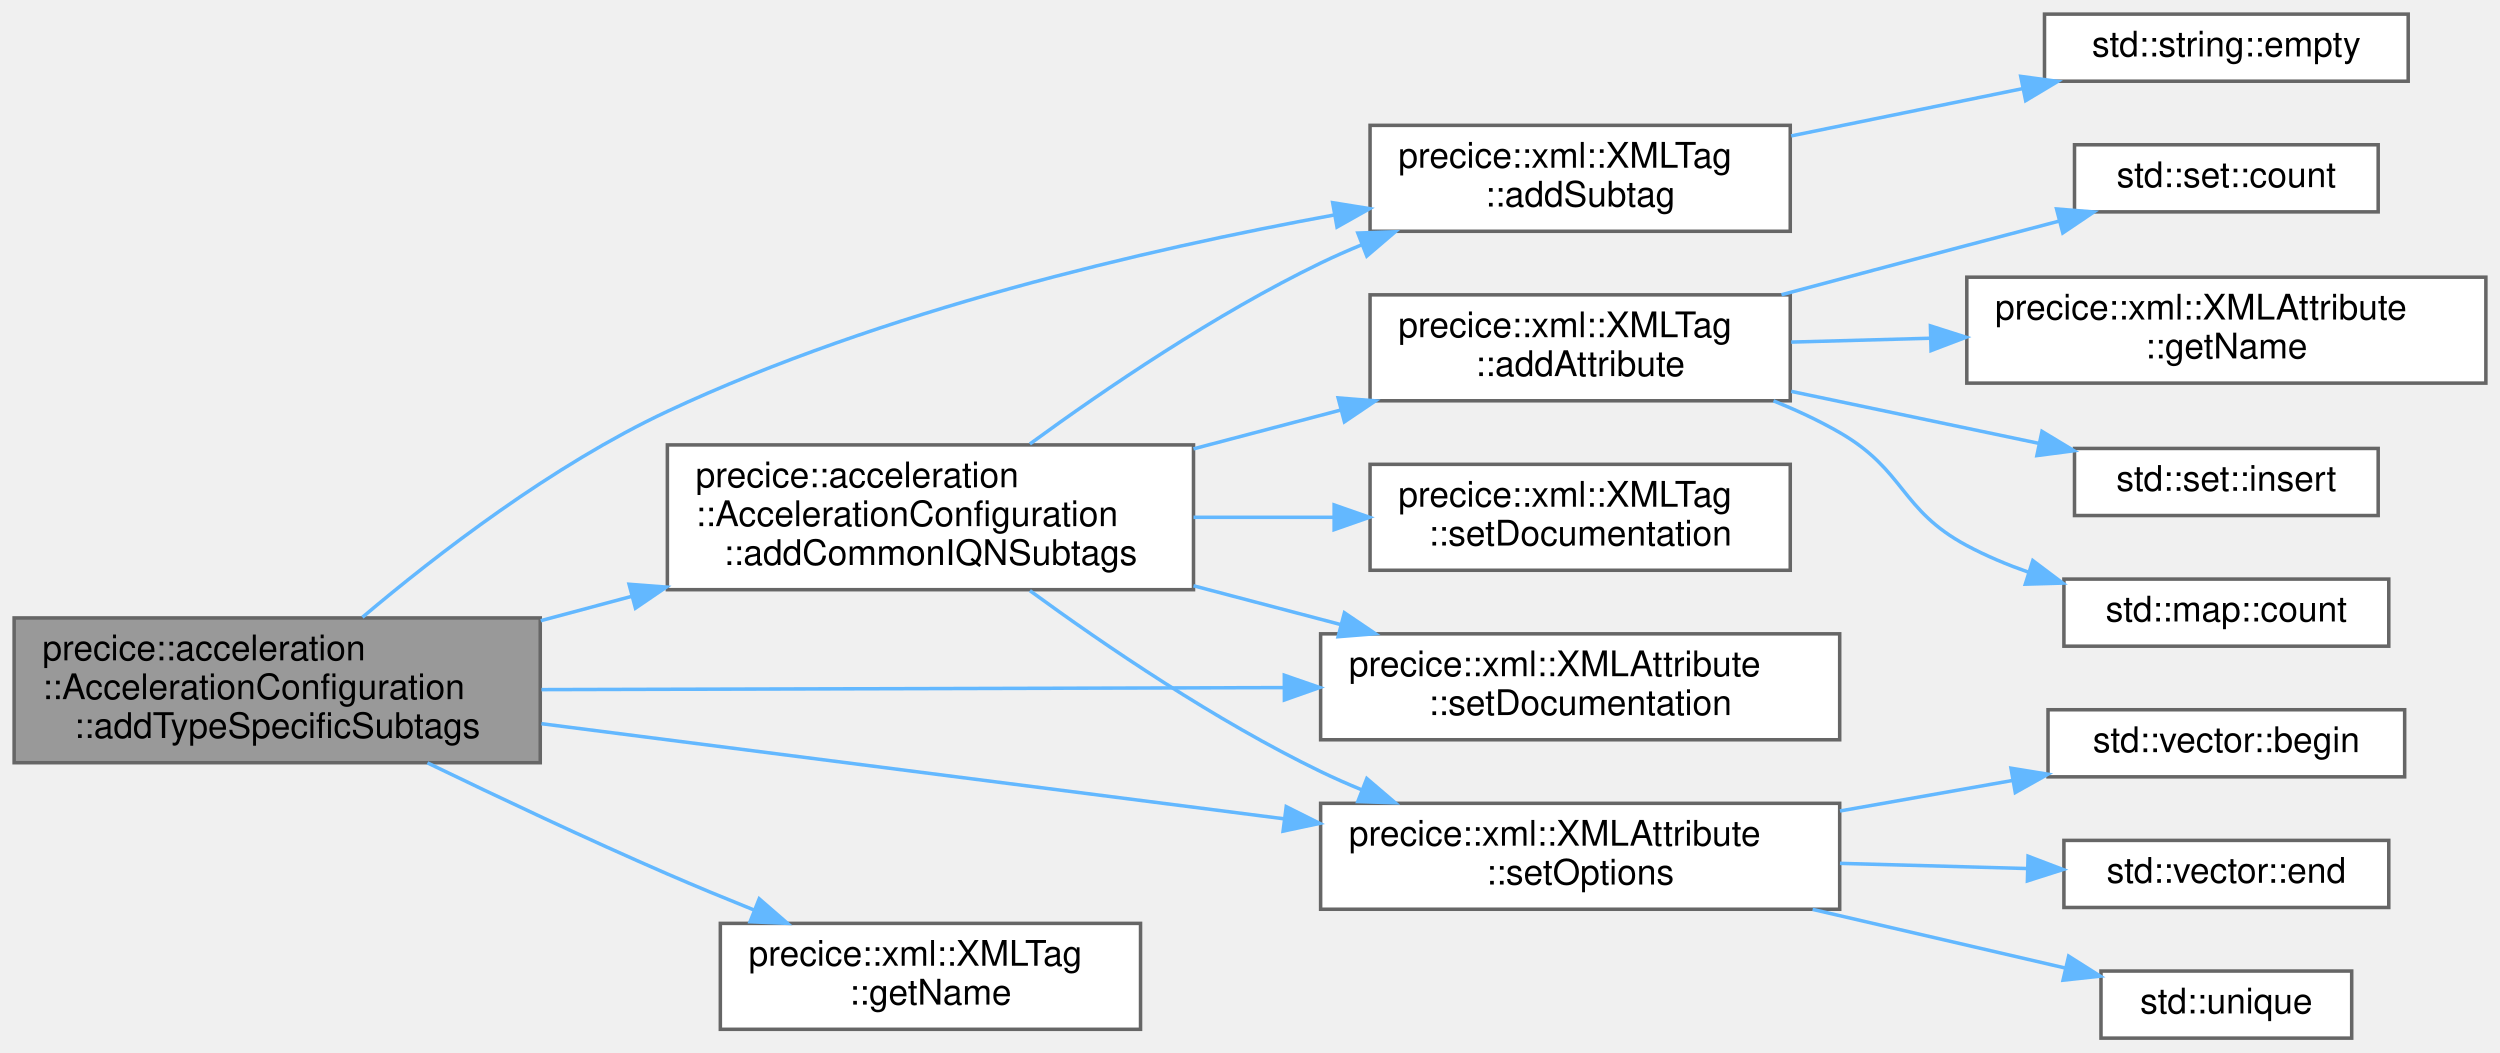
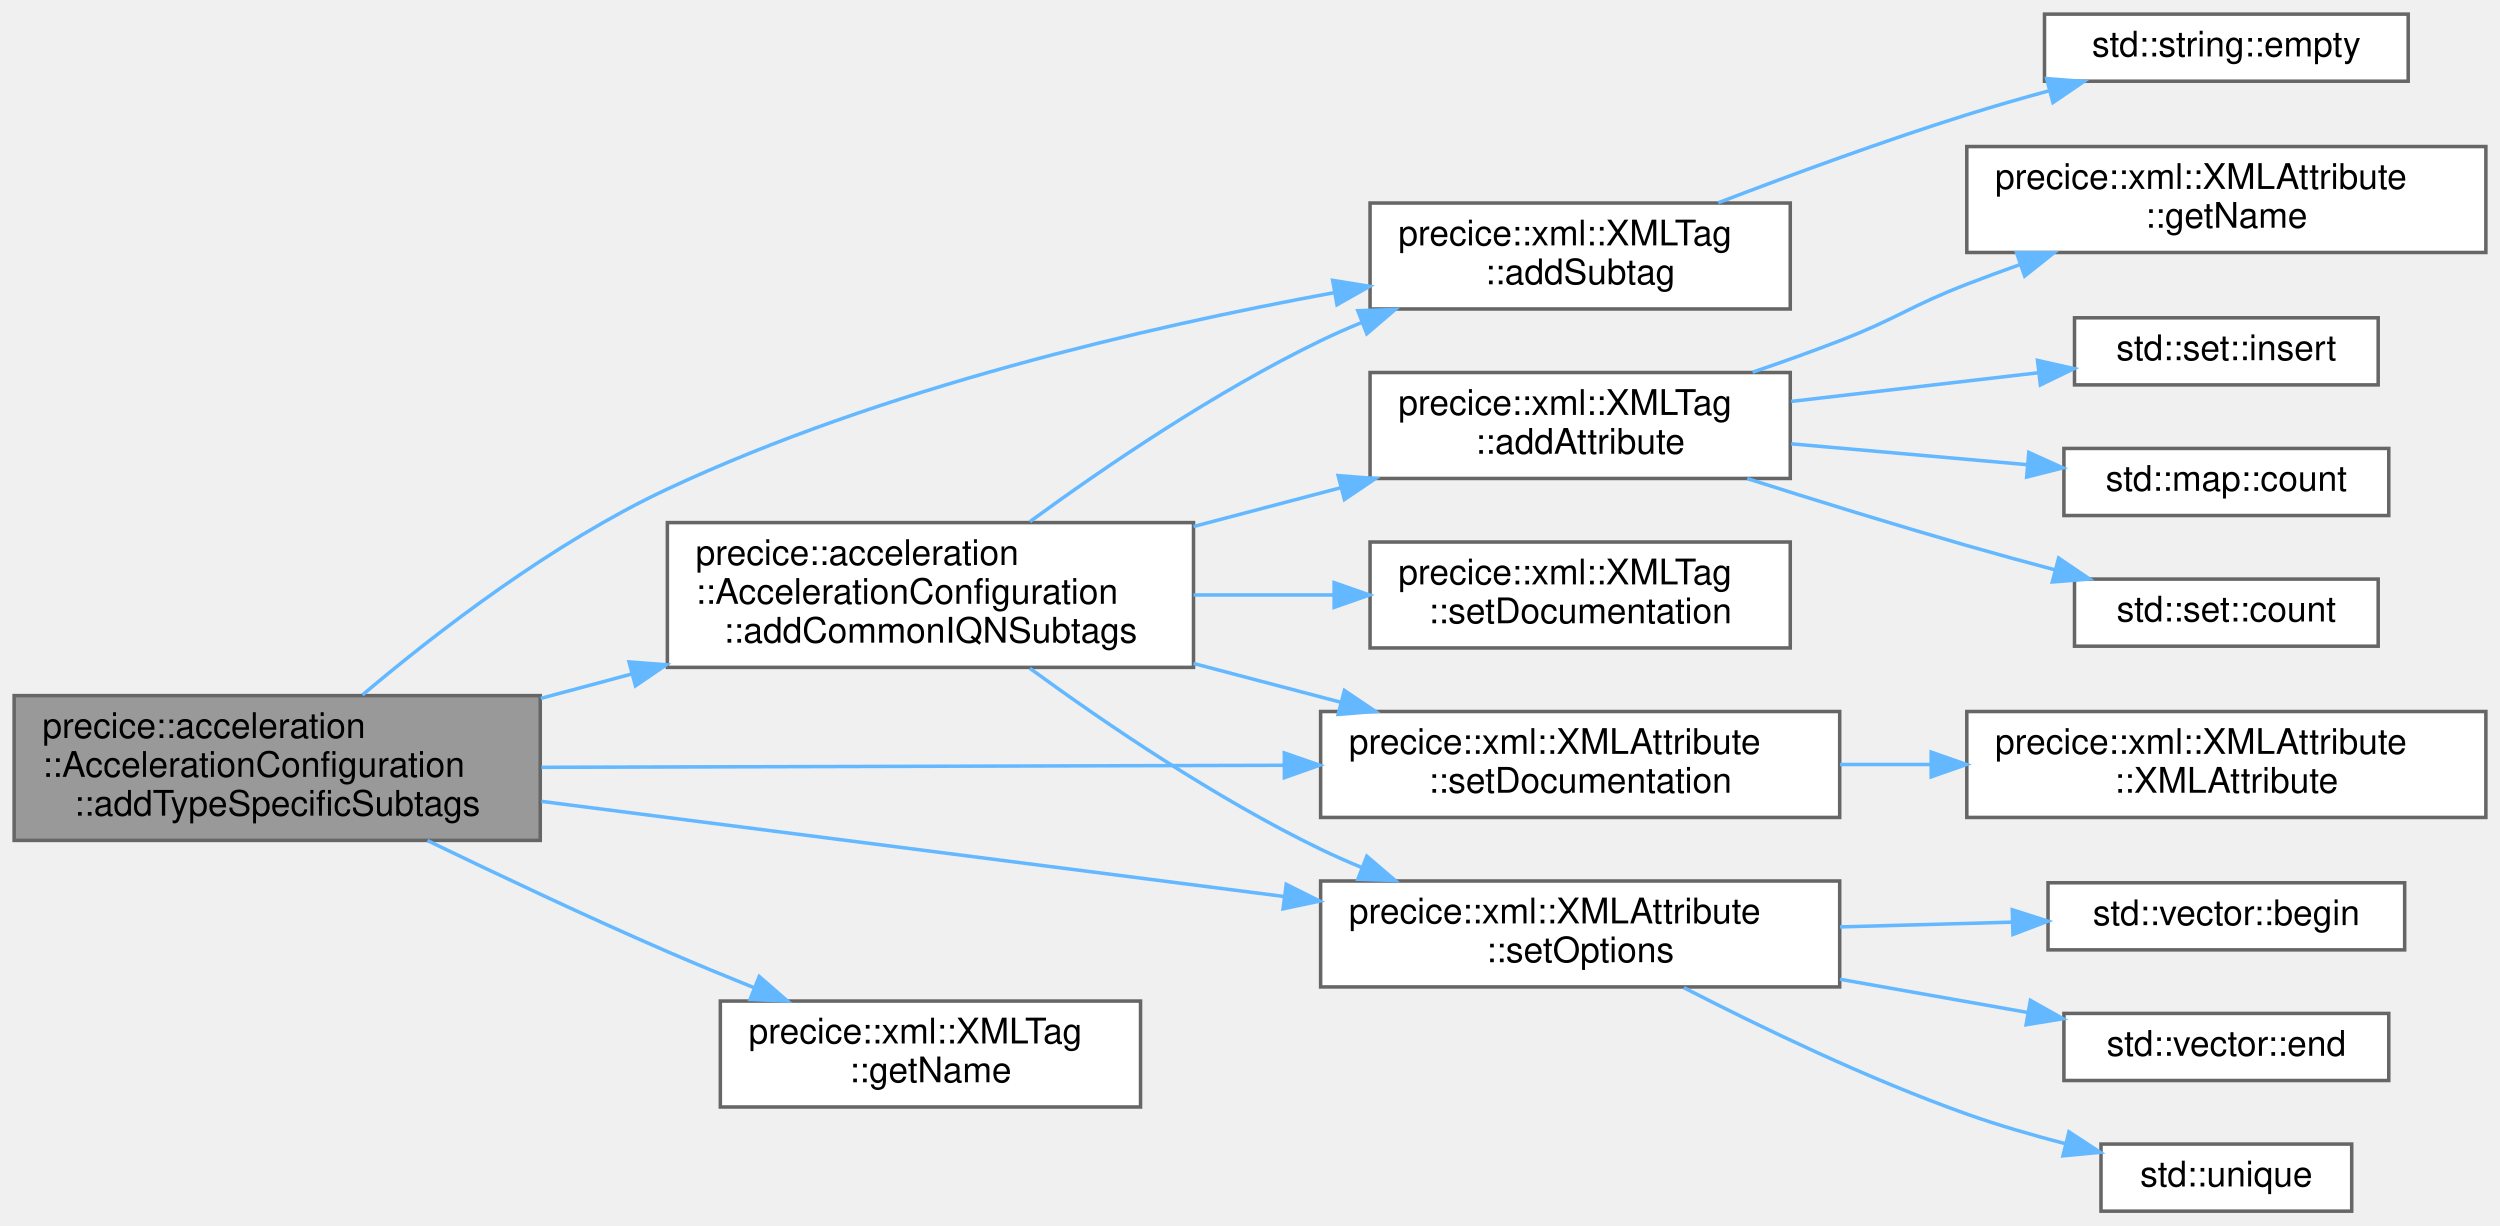
- <svg xmlns="http://www.w3.org/2000/svg" xmlns:xlink="http://www.w3.org/1999/xlink" width="708pt" height="298pt" viewBox="0.00 0.00 708.00 298.00">
-   <g id="graph0" class="graph" transform="scale(1 1) rotate(0) translate(4 294)">
+ <svg xmlns="http://www.w3.org/2000/svg" xmlns:xlink="http://www.w3.org/1999/xlink" width="708pt" height="347pt" viewBox="0.00 0.00 708.00 347.00">
+   <g id="graph0" class="graph" transform="scale(1 1) rotate(0) translate(4 343)">
    <g id="Node000001" class="node">
      <g id="a_Node000001">
        <a xlink:title=" ">
-           <polygon fill="#999999" stroke="#666666" points="149,-119 0,-119 0,-78 149,-78 149,-119" />
-           <text text-anchor="start" x="8" y="-107" font-family="Helvetica,sans-Serif" font-size="10.00">precice::acceleration</text>
-           <text text-anchor="start" x="8" y="-96" font-family="Helvetica,sans-Serif" font-size="10.00">::AccelerationConfiguration</text>
-           <text text-anchor="middle" x="74.5" y="-85" font-family="Helvetica,sans-Serif" font-size="10.00">::addTypeSpecificSubtags</text>
+           <polygon fill="#999999" stroke="#666666" points="149,-146 0,-146 0,-105 149,-105 149,-146" />
+           <text text-anchor="start" x="8" y="-134" font-family="Helvetica,sans-Serif" font-size="10.00">precice::acceleration</text>
+           <text text-anchor="start" x="8" y="-123" font-family="Helvetica,sans-Serif" font-size="10.00">::AccelerationConfiguration</text>
+           <text text-anchor="middle" x="74.5" y="-112" font-family="Helvetica,sans-Serif" font-size="10.00">::addTypeSpecificSubtags</text>
        </a>
      </g>
    </g>
    <g id="Node000002" class="node">
      <g id="a_Node000002">
        <a xlink:href="classprecice_1_1acceleration_1_1AccelerationConfiguration.html#a19e005b170732e6e995f332f96f4bfb9" target="_top" xlink:title=" ">
-           <polygon fill="white" stroke="#666666" points="334,-168 185,-168 185,-127 334,-127 334,-168" />
-           <text text-anchor="start" x="193" y="-156" font-family="Helvetica,sans-Serif" font-size="10.00">precice::acceleration</text>
-           <text text-anchor="start" x="193" y="-145" font-family="Helvetica,sans-Serif" font-size="10.00">::AccelerationConfiguration</text>
-           <text text-anchor="middle" x="259.5" y="-134" font-family="Helvetica,sans-Serif" font-size="10.00">::addCommonIQNSubtags</text>
+           <polygon fill="white" stroke="#666666" points="334,-195 185,-195 185,-154 334,-154 334,-195" />
+           <text text-anchor="start" x="193" y="-183" font-family="Helvetica,sans-Serif" font-size="10.00">precice::acceleration</text>
+           <text text-anchor="start" x="193" y="-172" font-family="Helvetica,sans-Serif" font-size="10.00">::AccelerationConfiguration</text>
+           <text text-anchor="middle" x="259.5" y="-161" font-family="Helvetica,sans-Serif" font-size="10.00">::addCommonIQNSubtags</text>
        </a>
      </g>
    </g>
    <g id="edge1_Node000001_Node000002" class="edge">
      <g id="a_edge1_Node000001_Node000002">
        <a xlink:title=" ">
-           <path fill="none" stroke="#63b8ff" d="M149.14,-118.22C157.66,-120.5 166.39,-122.84 175.02,-125.15" />
-           <polygon fill="#63b8ff" stroke="#63b8ff" points="174.15,-128.54 184.71,-127.74 175.96,-121.77 174.15,-128.54" />
+           <path fill="none" stroke="#63b8ff" d="M149.14,-145.22C157.66,-147.5 166.39,-149.84 175.02,-152.15" />
+           <polygon fill="#63b8ff" stroke="#63b8ff" points="174.15,-155.54 184.71,-154.74 175.96,-148.77 174.15,-155.54" />
        </a>
      </g>
    </g>
    <g id="Node000008" class="node">
      <g id="a_Node000008">
        <a xlink:href="classprecice_1_1xml_1_1XMLTag.html#af81dc6eea2b9a75e14ddd6033ed9a1d4" target="_top" xlink:title="Adds an XML tag as subtag by making a copy of the given tag.">
-           <polygon fill="white" stroke="#666666" points="503,-258.5 384,-258.5 384,-228.5 503,-228.5 503,-258.5" />
-           <text text-anchor="start" x="392" y="-246.5" font-family="Helvetica,sans-Serif" font-size="10.00">precice::xml::XMLTag</text>
-           <text text-anchor="middle" x="443.5" y="-235.5" font-family="Helvetica,sans-Serif" font-size="10.00">::addSubtag</text>
-         </a>
-       </g>
-     </g>
-     <g id="edge15_Node000001_Node000008" class="edge">
-       <g id="a_edge15_Node000001_Node000008">
-         <a xlink:title=" ">
-           <path fill="none" stroke="#63b8ff" d="M98.64,-119.19C119.75,-137.04 152.52,-162.29 185,-177.5 245.76,-205.95 320.55,-223.37 373.85,-233.12" />
-           <polygon fill="#63b8ff" stroke="#63b8ff" points="373.41,-236.6 383.87,-234.91 374.64,-229.7 373.41,-236.6" />
-         </a>
-       </g>
-     </g>
-     <g id="Node000011" class="node">
-       <g id="a_Node000011">
-         <a xlink:href="classprecice_1_1xml_1_1XMLAttribute.html#ae336b527b63afb29a0860ced596535e6" target="_top" xlink:title="Sets a documentation string for the attribute.">
-           <polygon fill="white" stroke="#666666" points="517,-114.5 370,-114.5 370,-84.5 517,-84.5 517,-114.5" />
-           <text text-anchor="start" x="378" y="-102.5" font-family="Helvetica,sans-Serif" font-size="10.00">precice::xml::XMLAttribute</text>
-           <text text-anchor="middle" x="443.5" y="-91.5" font-family="Helvetica,sans-Serif" font-size="10.00">::setDocumentation</text>
-         </a>
-       </g>
-     </g>
-     <g id="edge17_Node000001_Node000011" class="edge">
-       <g id="a_edge17_Node000001_Node000011">
-         <a xlink:title=" ">
-           <path fill="none" stroke="#63b8ff" d="M149.33,-98.7C210.1,-98.87 296.22,-99.1 359.4,-99.27" />
-           <polygon fill="#63b8ff" stroke="#63b8ff" points="359.72,-102.77 369.73,-99.3 359.74,-95.77 359.72,-102.77" />
-         </a>
-       </g>
-     </g>
-     <g id="Node000012" class="node">
-       <g id="a_Node000012">
+           <polygon fill="white" stroke="#666666" points="503,-285.5 384,-285.5 384,-255.5 503,-255.5 503,-285.5" />
+           <text text-anchor="start" x="392" y="-273.5" font-family="Helvetica,sans-Serif" font-size="10.00">precice::xml::XMLTag</text>
+           <text text-anchor="middle" x="443.5" y="-262.5" font-family="Helvetica,sans-Serif" font-size="10.00">::addSubtag</text>
+         </a>
+       </g>
+     </g>
+     <g id="edge16_Node000001_Node000008" class="edge">
+       <g id="a_edge16_Node000001_Node000008">
+         <a xlink:title=" ">
+           <path fill="none" stroke="#63b8ff" d="M98.64,-146.19C119.75,-164.04 152.52,-189.29 185,-204.5 245.76,-232.95 320.55,-250.37 373.85,-260.12" />
+           <polygon fill="#63b8ff" stroke="#63b8ff" points="373.41,-263.6 383.87,-261.91 374.64,-256.7 373.41,-263.6" />
+         </a>
+       </g>
+     </g>
+     <g id="Node000010" class="node">
+       <g id="a_Node000010">
+         <a xlink:href="classprecice_1_1xml_1_1XMLAttribute.html#ae6ec83e00d2bfd4e0a8263ded3182678" target="_top" xlink:title="Sets a documentation string for the attribute.">
+           <polygon fill="white" stroke="#666666" points="517,-141.5 370,-141.5 370,-111.5 517,-111.5 517,-141.5" />
+           <text text-anchor="start" x="378" y="-129.5" font-family="Helvetica,sans-Serif" font-size="10.00">precice::xml::XMLAttribute</text>
+           <text text-anchor="middle" x="443.5" y="-118.5" font-family="Helvetica,sans-Serif" font-size="10.00">::setDocumentation</text>
+         </a>
+       </g>
+     </g>
+     <g id="edge18_Node000001_Node000010" class="edge">
+       <g id="a_edge18_Node000001_Node000010">
+         <a xlink:title=" ">
+           <path fill="none" stroke="#63b8ff" d="M149.33,-125.7C210.1,-125.87 296.22,-126.1 359.4,-126.27" />
+           <polygon fill="#63b8ff" stroke="#63b8ff" points="359.72,-129.77 369.73,-126.3 359.74,-122.77 359.72,-129.77" />
+         </a>
+       </g>
+     </g>
+     <g id="Node000013" class="node">
+       <g id="a_Node000013">
        <a xlink:href="classprecice_1_1xml_1_1XMLAttribute.html#a9608183a6d0b563b6d48154857c284d4" target="_top" xlink:title=" ">
-           <polygon fill="white" stroke="#666666" points="517,-66.5 370,-66.5 370,-36.5 517,-36.5 517,-66.5" />
-           <text text-anchor="start" x="378" y="-54.5" font-family="Helvetica,sans-Serif" font-size="10.00">precice::xml::XMLAttribute</text>
-           <text text-anchor="middle" x="443.5" y="-43.5" font-family="Helvetica,sans-Serif" font-size="10.00">::setOptions</text>
-         </a>
-       </g>
-     </g>
-     <g id="edge18_Node000001_Node000012" class="edge">
-       <g id="a_edge18_Node000001_Node000012">
-         <a xlink:title=" ">
-           <path fill="none" stroke="#63b8ff" d="M149.33,-89.05C210.22,-81.25 296.58,-70.19 359.79,-62.09" />
-           <polygon fill="#63b8ff" stroke="#63b8ff" points="360.26,-65.56 369.73,-60.82 359.37,-58.62 360.26,-65.56" />
-         </a>
-       </g>
-     </g>
-     <g id="Node000016" class="node">
-       <g id="a_Node000016">
+           <polygon fill="white" stroke="#666666" points="517,-93.5 370,-93.5 370,-63.5 517,-63.5 517,-93.5" />
+           <text text-anchor="start" x="378" y="-81.5" font-family="Helvetica,sans-Serif" font-size="10.00">precice::xml::XMLAttribute</text>
+           <text text-anchor="middle" x="443.5" y="-70.5" font-family="Helvetica,sans-Serif" font-size="10.00">::setOptions</text>
+         </a>
+       </g>
+     </g>
+     <g id="edge19_Node000001_Node000013" class="edge">
+       <g id="a_edge19_Node000001_Node000013">
+         <a xlink:title=" ">
+           <path fill="none" stroke="#63b8ff" d="M149.33,-116.05C210.22,-108.25 296.58,-97.19 359.79,-89.09" />
+           <polygon fill="#63b8ff" stroke="#63b8ff" points="360.26,-92.56 369.73,-87.82 359.37,-85.62 360.26,-92.56" />
+         </a>
+       </g>
+     </g>
+     <g id="Node000017" class="node">
+       <g id="a_Node000017">
        <a xlink:href="classprecice_1_1xml_1_1XMLTag.html#a9212e8c59708a9e07f0ff70a997349f9" target="_top" xlink:title="Returns name (without namespace).">
-           <polygon fill="white" stroke="#666666" points="319,-32.5 200,-32.5 200,-2.5 319,-2.5 319,-32.5" />
-           <text text-anchor="start" x="208" y="-20.5" font-family="Helvetica,sans-Serif" font-size="10.00">precice::xml::XMLTag</text>
-           <text text-anchor="middle" x="259.5" y="-9.5" font-family="Helvetica,sans-Serif" font-size="10.00">::getName</text>
-         </a>
-       </g>
-     </g>
-     <g id="edge16_Node000001_Node000016" class="edge">
-       <g id="a_edge16_Node000001_Node000016">
-         <a xlink:title=" ">
-           <path fill="none" stroke="#63b8ff" d="M117.05,-77.95C137.39,-68.11 162.32,-56.35 185,-46.5 192.87,-43.08 201.28,-39.61 209.5,-36.3" />
-           <polygon fill="#63b8ff" stroke="#63b8ff" points="211.01,-39.46 219.01,-32.51 208.42,-32.96 211.01,-39.46" />
+           <polygon fill="white" stroke="#666666" points="319,-59.5 200,-59.5 200,-29.5 319,-29.5 319,-59.5" />
+           <text text-anchor="start" x="208" y="-47.5" font-family="Helvetica,sans-Serif" font-size="10.00">precice::xml::XMLTag</text>
+           <text text-anchor="middle" x="259.5" y="-36.5" font-family="Helvetica,sans-Serif" font-size="10.00">::getName</text>
+         </a>
+       </g>
+     </g>
+     <g id="edge17_Node000001_Node000017" class="edge">
+       <g id="a_edge17_Node000001_Node000017">
+         <a xlink:title=" ">
+           <path fill="none" stroke="#63b8ff" d="M117.05,-104.95C137.39,-95.11 162.32,-83.35 185,-73.5 192.87,-70.08 201.28,-66.61 209.5,-63.3" />
+           <polygon fill="#63b8ff" stroke="#63b8ff" points="211.01,-66.46 219.01,-59.51 208.42,-59.96 211.01,-66.46" />
        </a>
      </g>
    </g>
    <g id="Node000003" class="node">
      <g id="a_Node000003">
        <a xlink:href="classprecice_1_1xml_1_1XMLTag.html#af1e842f982d0efa6f85412a23a110529" target="_top" xlink:title="Removes the XML subtag with given name.">
-           <polygon fill="white" stroke="#666666" points="503,-210.5 384,-210.5 384,-180.5 503,-180.5 503,-210.5" />
-           <text text-anchor="start" x="392" y="-198.5" font-family="Helvetica,sans-Serif" font-size="10.00">precice::xml::XMLTag</text>
-           <text text-anchor="middle" x="443.5" y="-187.5" font-family="Helvetica,sans-Serif" font-size="10.00">::addAttribute</text>
+           <polygon fill="white" stroke="#666666" points="503,-237.5 384,-237.5 384,-207.5 503,-207.5 503,-237.5" />
+           <text text-anchor="start" x="392" y="-225.5" font-family="Helvetica,sans-Serif" font-size="10.00">precice::xml::XMLTag</text>
+           <text text-anchor="middle" x="443.5" y="-214.5" font-family="Helvetica,sans-Serif" font-size="10.00">::addAttribute</text>
        </a>
      </g>
    </g>
    <g id="edge2_Node000002_Node000003" class="edge">
      <g id="a_edge2_Node000002_Node000003">
        <a xlink:title=" ">
-           <path fill="none" stroke="#63b8ff" d="M334,-166.89C347.82,-170.53 362.19,-174.32 375.78,-177.9" />
-           <polygon fill="#63b8ff" stroke="#63b8ff" points="374.96,-181.31 385.52,-180.47 376.74,-174.54 374.96,-181.31" />
+           <path fill="none" stroke="#63b8ff" d="M334,-193.89C347.82,-197.53 362.19,-201.32 375.78,-204.9" />
+           <polygon fill="#63b8ff" stroke="#63b8ff" points="374.96,-208.31 385.52,-207.47 376.74,-201.54 374.96,-208.31" />
        </a>
      </g>
    </g>
    <g id="edge7_Node000002_Node000008" class="edge">
      <g id="a_edge7_Node000002_Node000008">
        <a xlink:title=" ">
-           <path fill="none" stroke="#63b8ff" d="M287.66,-168.27C309.12,-183.94 340.3,-205.13 370,-219.5 373.76,-221.32 377.69,-223.05 381.7,-224.7" />
-           <polygon fill="#63b8ff" stroke="#63b8ff" points="380.54,-228 391.13,-228.36 383.08,-221.48 380.54,-228" />
-         </a>
-       </g>
-     </g>
-     <g id="Node000010" class="node">
-       <g id="a_Node000010">
-         <a xlink:href="classprecice_1_1xml_1_1XMLTag.html#a41d7876b31d73a23ed8d04b996d45279" target="_top" xlink:title="Adds a description of the purpose of this XML tag.">
-           <polygon fill="white" stroke="#666666" points="503,-162.5 384,-162.5 384,-132.5 503,-132.5 503,-162.5" />
-           <text text-anchor="start" x="392" y="-150.5" font-family="Helvetica,sans-Serif" font-size="10.00">precice::xml::XMLTag</text>
-           <text text-anchor="middle" x="443.5" y="-139.5" font-family="Helvetica,sans-Serif" font-size="10.00">::setDocumentation</text>
+           <path fill="none" stroke="#63b8ff" d="M287.66,-195.27C309.12,-210.94 340.3,-232.13 370,-246.5 373.76,-248.32 377.69,-250.05 381.7,-251.7" />
+           <polygon fill="#63b8ff" stroke="#63b8ff" points="380.54,-255 391.13,-255.36 383.08,-248.48 380.54,-255" />
        </a>
      </g>
    </g>
    <g id="edge9_Node000002_Node000010" class="edge">
      <g id="a_edge9_Node000002_Node000010">
        <a xlink:title=" ">
-           <path fill="none" stroke="#63b8ff" d="M334,-147.5C347.08,-147.5 360.66,-147.5 373.6,-147.5" />
-           <polygon fill="#63b8ff" stroke="#63b8ff" points="373.83,-151 383.83,-147.5 373.83,-144 373.83,-151" />
-         </a>
-       </g>
-     </g>
-     <g id="edge10_Node000002_Node000011" class="edge">
-       <g id="a_edge10_Node000002_Node000011">
-         <a xlink:title=" ">
-           <path fill="none" stroke="#63b8ff" d="M334,-128.11C347.82,-124.47 362.19,-120.68 375.78,-117.1" />
-           <polygon fill="#63b8ff" stroke="#63b8ff" points="376.74,-120.46 385.52,-114.53 374.96,-113.69 376.74,-120.46" />
+           <path fill="none" stroke="#63b8ff" d="M334,-155.11C347.82,-151.47 362.19,-147.68 375.78,-144.1" />
+           <polygon fill="#63b8ff" stroke="#63b8ff" points="376.74,-147.46 385.52,-141.53 374.96,-140.69 376.74,-147.46" />
+         </a>
+       </g>
+     </g>
+     <g id="Node000012" class="node">
+       <g id="a_Node000012">
+         <a xlink:href="classprecice_1_1xml_1_1XMLTag.html#a7e13b793f414fd2fea562f2ad1e2a1d9" target="_top" xlink:title="Adds a description of the purpose of this XML tag.">
+           <polygon fill="white" stroke="#666666" points="503,-189.5 384,-189.5 384,-159.5 503,-159.5 503,-189.5" />
+           <text text-anchor="start" x="392" y="-177.5" font-family="Helvetica,sans-Serif" font-size="10.00">precice::xml::XMLTag</text>
+           <text text-anchor="middle" x="443.5" y="-166.5" font-family="Helvetica,sans-Serif" font-size="10.00">::setDocumentation</text>
        </a>
      </g>
    </g>
    <g id="edge11_Node000002_Node000012" class="edge">
      <g id="a_edge11_Node000002_Node000012">
        <a xlink:title=" ">
-           <path fill="none" stroke="#63b8ff" d="M287.66,-126.73C309.12,-111.06 340.3,-89.87 370,-75.5 373.76,-73.68 377.69,-71.95 381.7,-70.3" />
-           <polygon fill="#63b8ff" stroke="#63b8ff" points="383.08,-73.52 391.13,-66.64 380.54,-67 383.08,-73.52" />
+           <path fill="none" stroke="#63b8ff" d="M334,-174.5C347.08,-174.5 360.66,-174.5 373.6,-174.5" />
+           <polygon fill="#63b8ff" stroke="#63b8ff" points="373.83,-178 383.83,-174.5 373.83,-171 373.83,-178" />
+         </a>
+       </g>
+     </g>
+     <g id="edge12_Node000002_Node000013" class="edge">
+       <g id="a_edge12_Node000002_Node000013">
+         <a xlink:title=" ">
+           <path fill="none" stroke="#63b8ff" d="M287.66,-153.73C309.12,-138.06 340.3,-116.87 370,-102.5 373.76,-100.68 377.69,-98.95 381.7,-97.3" />
+           <polygon fill="#63b8ff" stroke="#63b8ff" points="383.08,-100.52 391.13,-93.64 380.54,-94 383.08,-100.52" />
        </a>
      </g>
    </g>
    <g id="Node000004" class="node">
      <g id="a_Node000004">
        <a target="_parent" xlink:href="http://en.cppreference.com/w/cpp/container/map/count.html#" xlink:title=" ">
-           <polygon fill="white" stroke="#666666" points="672.5,-130 580.5,-130 580.5,-111 672.5,-111 672.5,-130" />
-           <text text-anchor="middle" x="626.5" y="-118" font-family="Helvetica,sans-Serif" font-size="10.00">std::map::count</text>
+           <polygon fill="white" stroke="#666666" points="672.5,-216 580.5,-216 580.5,-197 672.5,-197 672.5,-216" />
+           <text text-anchor="middle" x="626.5" y="-204" font-family="Helvetica,sans-Serif" font-size="10.00">std::map::count</text>
        </a>
      </g>
    </g>
    <g id="edge3_Node000003_Node000004" class="edge">
      <g id="a_edge3_Node000003_Node000004">
        <a xlink:title=" ">
-           <path fill="none" stroke="#63b8ff" d="M498.25,-180.48C504.74,-177.86 511.14,-174.88 517,-171.5 535.54,-160.8 534.13,-149.6 553,-139.5 558.5,-136.56 564.47,-134.05 570.56,-131.92" />
-           <polygon fill="#63b8ff" stroke="#63b8ff" points="571.69,-135.24 580.16,-128.87 569.57,-128.56 571.69,-135.24" />
+           <path fill="none" stroke="#63b8ff" d="M503.27,-217.31C524.73,-215.41 548.93,-213.27 570.09,-211.4" />
+           <polygon fill="#63b8ff" stroke="#63b8ff" points="570.56,-214.87 580.21,-210.5 569.95,-207.9 570.56,-214.87" />
        </a>
      </g>
    </g>
    <g id="Node000005" class="node">
      <g id="a_Node000005">
        <a target="_parent" xlink:href="http://en.cppreference.com/w/cpp/container/set/count.html#" xlink:title=" ">
-           <polygon fill="white" stroke="#666666" points="669.5,-253 583.5,-253 583.5,-234 669.5,-234 669.5,-253" />
-           <text text-anchor="middle" x="626.5" y="-241" font-family="Helvetica,sans-Serif" font-size="10.00">std::set::count</text>
+           <polygon fill="white" stroke="#666666" points="669.5,-179 583.5,-179 583.5,-160 669.5,-160 669.5,-179" />
+           <text text-anchor="middle" x="626.5" y="-167" font-family="Helvetica,sans-Serif" font-size="10.00">std::set::count</text>
        </a>
      </g>
    </g>
    <g id="edge4_Node000003_Node000005" class="edge">
      <g id="a_edge4_Node000003_Node000005">
        <a xlink:title=" ">
-           <path fill="none" stroke="#63b8ff" d="M500.52,-210.53C517.38,-215.04 535.94,-219.99 553,-224.5 561.5,-226.75 570.56,-229.14 579.3,-231.43" />
-           <polygon fill="#63b8ff" stroke="#63b8ff" points="578.42,-234.82 588.98,-233.97 580.19,-228.04 578.42,-234.82" />
+           <path fill="none" stroke="#63b8ff" d="M490.82,-207.46C510,-201.36 532.51,-194.39 553,-188.5 561.09,-186.17 569.72,-183.81 578.1,-181.58" />
+           <polygon fill="#63b8ff" stroke="#63b8ff" points="579,-184.96 587.78,-179.02 577.22,-178.19 579,-184.96" />
        </a>
      </g>
    </g>
    <g id="Node000006" class="node">
      <g id="a_Node000006">
        <a xlink:href="classprecice_1_1xml_1_1XMLAttribute.html#aa00da780a944ba7db691f02b569b61d2" target="_top" xlink:title=" ">
-           <polygon fill="white" stroke="#666666" points="700,-215.5 553,-215.5 553,-185.5 700,-185.5 700,-215.5" />
-           <text text-anchor="start" x="561" y="-203.5" font-family="Helvetica,sans-Serif" font-size="10.00">precice::xml::XMLAttribute</text>
-           <text text-anchor="middle" x="626.5" y="-192.5" font-family="Helvetica,sans-Serif" font-size="10.00">::getName</text>
+           <polygon fill="white" stroke="#666666" points="700,-301.5 553,-301.5 553,-271.5 700,-271.5 700,-301.5" />
+           <text text-anchor="start" x="561" y="-289.5" font-family="Helvetica,sans-Serif" font-size="10.00">precice::xml::XMLAttribute</text>
+           <text text-anchor="middle" x="626.5" y="-278.5" font-family="Helvetica,sans-Serif" font-size="10.00">::getName</text>
        </a>
      </g>
    </g>
    <g id="edge5_Node000003_Node000006" class="edge">
      <g id="a_edge5_Node000003_Node000006">
        <a xlink:title=" ">
-           <path fill="none" stroke="#63b8ff" d="M503.27,-197.12C515.85,-197.47 529.37,-197.84 542.67,-198.21" />
-           <polygon fill="#63b8ff" stroke="#63b8ff" points="542.69,-201.71 552.78,-198.49 542.88,-194.72 542.69,-201.71" />
+           <path fill="none" stroke="#63b8ff" d="M492.32,-237.59C500.6,-240.41 509.09,-243.44 517,-246.5 533.33,-252.81 536.67,-256.19 553,-262.5 557.82,-264.36 562.86,-266.22 567.93,-268.02" />
+           <polygon fill="#63b8ff" stroke="#63b8ff" points="567.09,-271.43 577.68,-271.41 569.39,-264.82 567.09,-271.43" />
        </a>
      </g>
    </g>
    <g id="Node000007" class="node">
      <g id="a_Node000007">
        <a target="_parent" xlink:href="http://en.cppreference.com/w/cpp/container/set/insert.html#" xlink:title=" ">
-           <polygon fill="white" stroke="#666666" points="669.5,-167 583.5,-167 583.5,-148 669.5,-148 669.5,-167" />
-           <text text-anchor="middle" x="626.5" y="-155" font-family="Helvetica,sans-Serif" font-size="10.00">std::set::insert</text>
+           <polygon fill="white" stroke="#666666" points="669.5,-253 583.5,-253 583.5,-234 669.5,-234 669.5,-253" />
+           <text text-anchor="middle" x="626.5" y="-241" font-family="Helvetica,sans-Serif" font-size="10.00">std::set::insert</text>
        </a>
      </g>
    </g>
    <g id="edge6_Node000003_Node000007" class="edge">
      <g id="a_edge6_Node000003_Node000007">
        <a xlink:title=" ">
-           <path fill="none" stroke="#63b8ff" d="M503.27,-183.16C525.91,-178.41 551.6,-173.02 573.55,-168.41" />
-           <polygon fill="#63b8ff" stroke="#63b8ff" points="574.29,-171.83 583.36,-166.35 572.85,-164.98 574.29,-171.83" />
+           <path fill="none" stroke="#63b8ff" d="M503.27,-229.32C525.81,-231.93 551.36,-234.9 573.26,-237.44" />
+           <polygon fill="#63b8ff" stroke="#63b8ff" points="573.02,-240.93 583.36,-238.61 573.83,-233.98 573.02,-240.93" />
        </a>
      </g>
    </g>
    <g id="Node000009" class="node">
      <g id="a_Node000009">
        <a target="_parent" xlink:href="http://en.cppreference.com/w/cpp/string/basic_string/empty.html#" xlink:title=" ">
-           <polygon fill="white" stroke="#666666" points="678,-290 575,-290 575,-271 678,-271 678,-290" />
-           <text text-anchor="middle" x="626.5" y="-278" font-family="Helvetica,sans-Serif" font-size="10.00">std::string::empty</text>
+           <polygon fill="white" stroke="#666666" points="678,-339 575,-339 575,-320 678,-320 678,-339" />
+           <text text-anchor="middle" x="626.5" y="-327" font-family="Helvetica,sans-Serif" font-size="10.00">std::string::empty</text>
        </a>
      </g>
    </g>
    <g id="edge8_Node000008_Node000009" class="edge">
      <g id="a_edge8_Node000008_Node000009">
        <a xlink:title=" ">
-           <path fill="none" stroke="#63b8ff" d="M503.27,-255.51C524.29,-259.81 547.93,-264.64 568.78,-268.9" />
-           <polygon fill="#63b8ff" stroke="#63b8ff" points="568.27,-272.37 578.76,-270.95 569.67,-265.51 568.27,-272.37" />
-         </a>
-       </g>
-     </g>
-     <g id="Node000013" class="node">
-       <g id="a_Node000013">
+           <path fill="none" stroke="#63b8ff" d="M482.6,-285.58C503.27,-293.49 529.35,-303.06 553,-310.5 560.51,-312.86 568.51,-315.17 576.36,-317.31" />
+           <polygon fill="#63b8ff" stroke="#63b8ff" points="575.61,-320.73 586.17,-319.93 577.41,-313.97 575.61,-320.73" />
+         </a>
+       </g>
+     </g>
+     <g id="Node000011" class="node">
+       <g id="a_Node000011">
+         <a xlink:href="classprecice_1_1xml_1_1XMLAttribute.html#aabe7dcb8b1549b7d14ab59b04eff751a" target="_top" xlink:title=" ">
+           <polygon fill="white" stroke="#666666" points="700,-141.5 553,-141.5 553,-111.5 700,-111.5 700,-141.5" />
+           <text text-anchor="start" x="561" y="-129.5" font-family="Helvetica,sans-Serif" font-size="10.00">precice::xml::XMLAttribute</text>
+           <text text-anchor="middle" x="626.5" y="-118.5" font-family="Helvetica,sans-Serif" font-size="10.00">::XMLAttribute</text>
+         </a>
+       </g>
+     </g>
+     <g id="edge10_Node000010_Node000011" class="edge">
+       <g id="a_edge10_Node000010_Node000011">
+         <a xlink:title=" ">
+           <path fill="none" stroke="#63b8ff" d="M517.08,-126.5C525.56,-126.5 534.26,-126.5 542.87,-126.5" />
+           <polygon fill="#63b8ff" stroke="#63b8ff" points="542.91,-130 552.91,-126.5 542.91,-123 542.91,-130" />
+         </a>
+       </g>
+     </g>
+     <g id="Node000014" class="node">
+       <g id="a_Node000014">
        <a target="_parent" xlink:href="http://en.cppreference.com/w/cpp/container/vector/begin.html#" xlink:title=" ">
          <polygon fill="white" stroke="#666666" points="677,-93 576,-93 576,-74 677,-74 677,-93" />
          <text text-anchor="middle" x="626.5" y="-81" font-family="Helvetica,sans-Serif" font-size="10.00">std::vector::begin</text>
        </a>
      </g>
    </g>
-     <g id="edge12_Node000012_Node000013" class="edge">
-       <g id="a_edge12_Node000012_Node000013">
-         <a xlink:title=" ">
-           <path fill="none" stroke="#63b8ff" d="M517.08,-64.33C533.29,-67.2 550.31,-70.21 565.93,-72.97" />
-           <polygon fill="#63b8ff" stroke="#63b8ff" points="565.51,-76.45 575.97,-74.74 566.73,-69.56 565.51,-76.45" />
-         </a>
-       </g>
-     </g>
-     <g id="Node000014" class="node">
-       <g id="a_Node000014">
+     <g id="edge13_Node000013_Node000014" class="edge">
+       <g id="a_edge13_Node000013_Node000014">
+         <a xlink:title=" ">
+           <path fill="none" stroke="#63b8ff" d="M517.08,-80.5C533.29,-80.95 550.31,-81.42 565.93,-81.85" />
+           <polygon fill="#63b8ff" stroke="#63b8ff" points="565.88,-85.35 575.97,-82.13 566.07,-78.36 565.88,-85.35" />
+         </a>
+       </g>
+     </g>
+     <g id="Node000015" class="node">
+       <g id="a_Node000015">
        <a target="_parent" xlink:href="http://en.cppreference.com/w/cpp/container/vector/end.html#" xlink:title=" ">
          <polygon fill="white" stroke="#666666" points="672.5,-56 580.5,-56 580.5,-37 672.5,-37 672.5,-56" />
          <text text-anchor="middle" x="626.5" y="-44" font-family="Helvetica,sans-Serif" font-size="10.00">std::vector::end</text>
        </a>
      </g>
    </g>
-     <g id="edge13_Node000012_Node000014" class="edge">
-       <g id="a_edge13_Node000012_Node000014">
-         <a xlink:title=" ">
-           <path fill="none" stroke="#63b8ff" d="M517.08,-49.5C534.75,-49.01 553.37,-48.49 570.1,-48.03" />
-           <polygon fill="#63b8ff" stroke="#63b8ff" points="570.35,-51.52 580.25,-47.75 570.16,-44.53 570.35,-51.52" />
-         </a>
-       </g>
-     </g>
-     <g id="Node000015" class="node">
-       <g id="a_Node000015">
+     <g id="edge14_Node000013_Node000015" class="edge">
+       <g id="a_edge14_Node000013_Node000015">
+         <a xlink:title=" ">
+           <path fill="none" stroke="#63b8ff" d="M517.08,-65.67C534.75,-62.54 553.37,-59.25 570.1,-56.29" />
+           <polygon fill="#63b8ff" stroke="#63b8ff" points="571.01,-59.69 580.25,-54.5 569.79,-52.79 571.01,-59.69" />
+         </a>
+       </g>
+     </g>
+     <g id="Node000016" class="node">
+       <g id="a_Node000016">
        <a target="_parent" xlink:href="http://en.cppreference.com/w/cpp/algorithm/unique.html#" xlink:title=" ">
          <polygon fill="white" stroke="#666666" points="662,-19 591,-19 591,0 662,0 662,-19" />
          <text text-anchor="middle" x="626.5" y="-7" font-family="Helvetica,sans-Serif" font-size="10.00">std::unique</text>
        </a>
      </g>
    </g>
-     <g id="edge14_Node000012_Node000015" class="edge">
-       <g id="a_edge14_Node000012_Node000015">
-         <a xlink:title=" ">
-           <path fill="none" stroke="#63b8ff" d="M509.33,-36.46C533.07,-30.95 559.36,-24.85 580.93,-19.84" />
-           <polygon fill="#63b8ff" stroke="#63b8ff" points="581.84,-23.22 590.79,-17.55 580.26,-16.41 581.84,-23.22" />
+     <g id="edge15_Node000013_Node000016" class="edge">
+       <g id="a_edge15_Node000013_Node000016">
+         <a xlink:title=" ">
+           <path fill="none" stroke="#63b8ff" d="M472.86,-63.29C494.39,-52.21 524.95,-37.46 553,-27.5 561.88,-24.34 571.57,-21.53 580.89,-19.11" />
+           <polygon fill="#63b8ff" stroke="#63b8ff" points="581.93,-22.46 590.79,-16.66 580.24,-15.67 581.93,-22.46" />
        </a>
      </g>
    </g>
  </g>
</svg>
